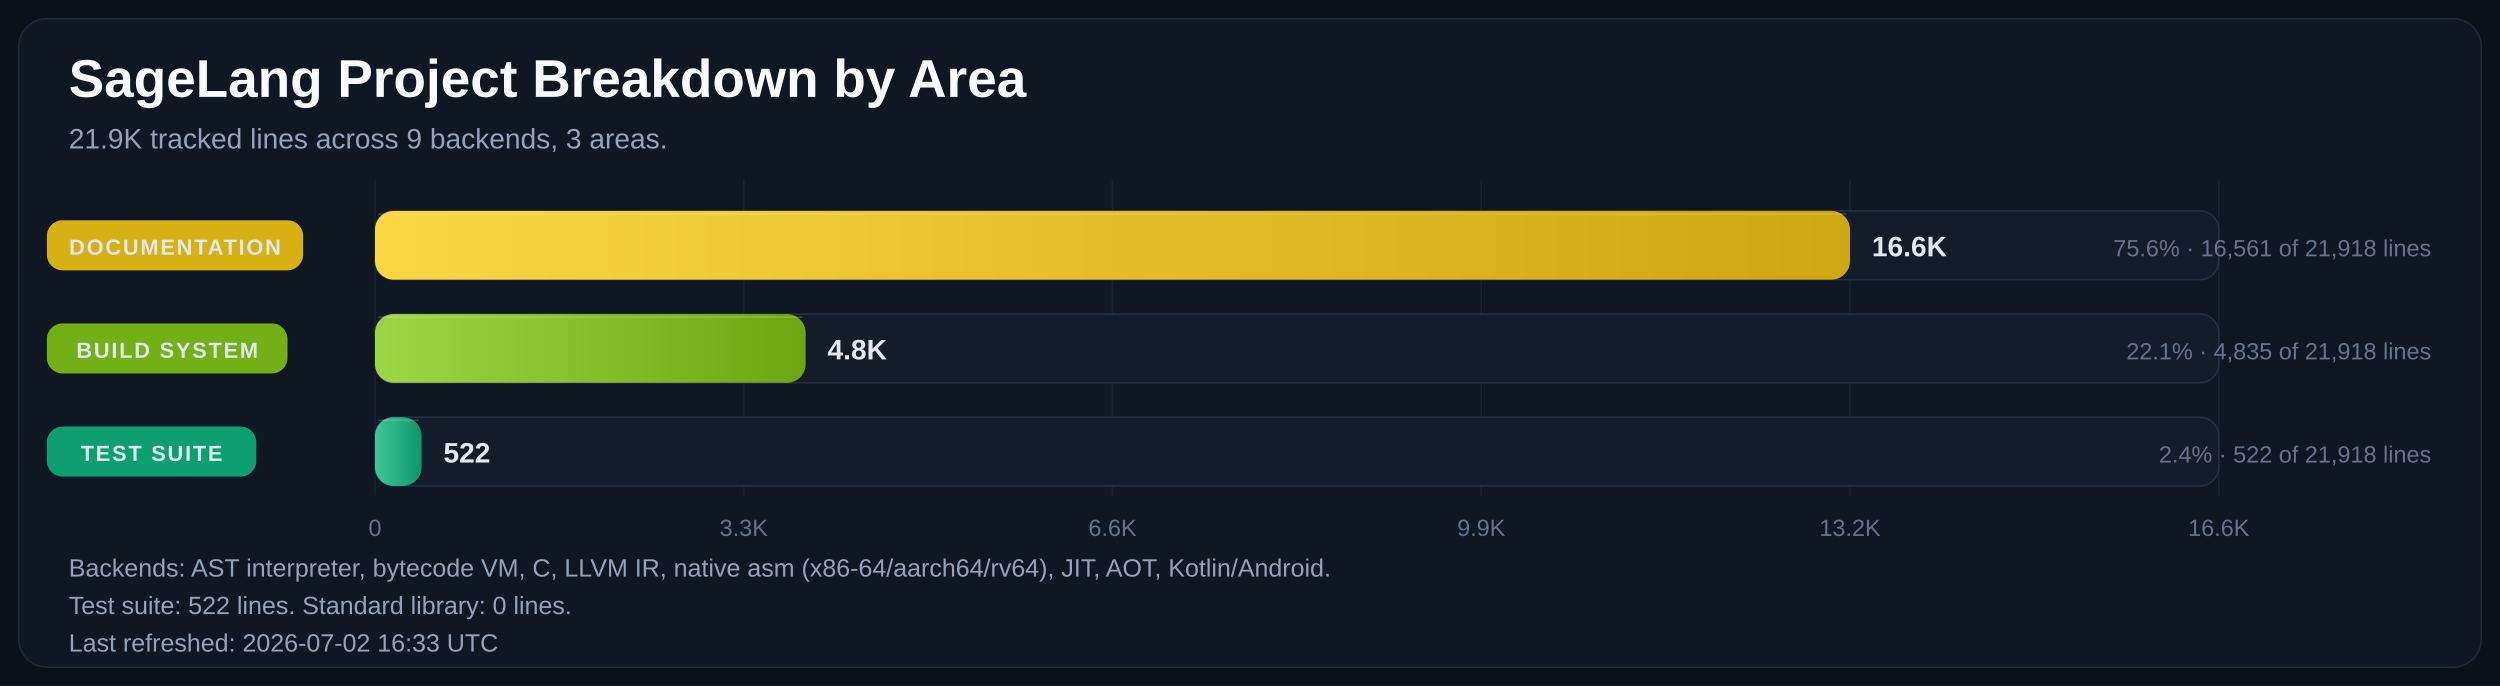
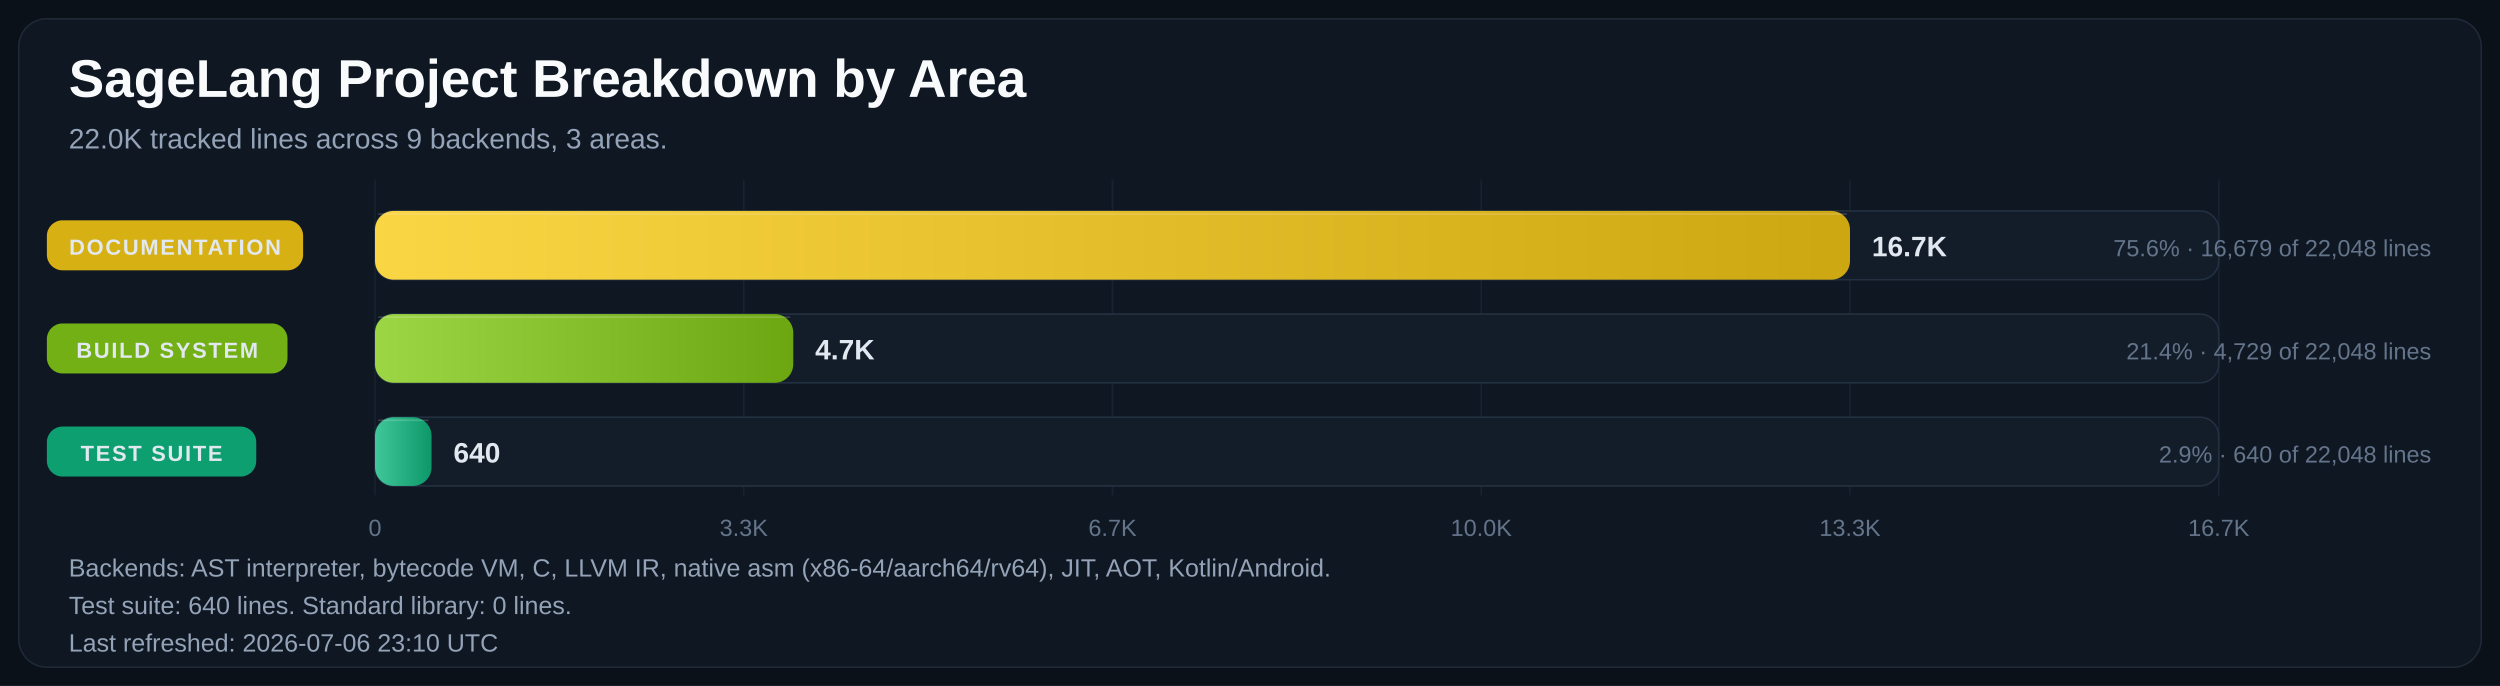
<svg xmlns="http://www.w3.org/2000/svg" width="1600" height="439" viewBox="0 0 1600 439" role="img" aria-labelledby="title desc">
  <defs>
    <linearGradient id="bar-gradient-0" x1="0%" y1="0%" x2="100%" y2="0%">
      <stop offset="0%" stop-color="#FBD644" />
      <stop offset="100%" stop-color="#CDA711" />
    </linearGradient>
    <linearGradient id="bar-gradient-1" x1="0%" y1="0%" x2="100%" y2="0%">
      <stop offset="0%" stop-color="#9DD645" />
      <stop offset="100%" stop-color="#6CA712" />
    </linearGradient>
    <linearGradient id="bar-gradient-2" x1="0%" y1="0%" x2="100%" y2="0%">
      <stop offset="0%" stop-color="#40C79A" />
      <stop offset="100%" stop-color="#0D986A" />
    </linearGradient>
  </defs>
  <rect width="100%" height="100%" fill="#0B1118" />
  <rect x="12" y="12" width="1576" height="415" rx="18" fill="#0F1722" stroke="#1F2937" />
  <text x="44" y="62" fill="#F8FAFC" font-size="34" font-family="Segoe UI, Arial, sans-serif" font-weight="700">SageLang Project Breakdown by Area</text>
-   <text x="44" y="95" fill="#94A3B8" font-size="18" font-family="Segoe UI, Arial, sans-serif">21.9K tracked lines across 9 backends, 3 areas.</text>
+   <text x="44" y="95" fill="#94A3B8" font-size="18" font-family="Segoe UI, Arial, sans-serif">22.0K tracked lines across 9 backends, 3 areas.</text>
  <line x1="240.0" y1="115" x2="240.0" y2="317" stroke="#182231" stroke-width="1" />
  <text x="240.0" y="343" text-anchor="middle" fill="#64748B" font-size="15" font-family="Segoe UI, Arial, sans-serif">0</text>
  <line x1="476.0" y1="115" x2="476.0" y2="317" stroke="#182231" stroke-width="1" />
  <text x="476.0" y="343" text-anchor="middle" fill="#64748B" font-size="15" font-family="Segoe UI, Arial, sans-serif">3.3K</text>
  <line x1="712.0" y1="115" x2="712.0" y2="317" stroke="#182231" stroke-width="1" />
-   <text x="712.0" y="343" text-anchor="middle" fill="#64748B" font-size="15" font-family="Segoe UI, Arial, sans-serif">6.6K</text>
+   <text x="712.0" y="343" text-anchor="middle" fill="#64748B" font-size="15" font-family="Segoe UI, Arial, sans-serif">6.7K</text>
  <line x1="948.0" y1="115" x2="948.0" y2="317" stroke="#182231" stroke-width="1" />
-   <text x="948.0" y="343" text-anchor="middle" fill="#64748B" font-size="15" font-family="Segoe UI, Arial, sans-serif">9.9K</text>
+   <text x="948.0" y="343" text-anchor="middle" fill="#64748B" font-size="15" font-family="Segoe UI, Arial, sans-serif">10.0K</text>
  <line x1="1184.0" y1="115" x2="1184.0" y2="317" stroke="#182231" stroke-width="1" />
-   <text x="1184.0" y="343" text-anchor="middle" fill="#64748B" font-size="15" font-family="Segoe UI, Arial, sans-serif">13.2K</text>
+   <text x="1184.0" y="343" text-anchor="middle" fill="#64748B" font-size="15" font-family="Segoe UI, Arial, sans-serif">13.3K</text>
  <line x1="1420.0" y1="115" x2="1420.0" y2="317" stroke="#182231" stroke-width="1" />
-   <text x="1420.0" y="343" text-anchor="middle" fill="#64748B" font-size="15" font-family="Segoe UI, Arial, sans-serif">16.6K</text>
+   <text x="1420.0" y="343" text-anchor="middle" fill="#64748B" font-size="15" font-family="Segoe UI, Arial, sans-serif">16.7K</text>
  <rect x="30" y="141.0" width="164" height="32" rx="10" fill="#E1B813" opacity="0.95" />
  <text x="112.0" y="163.0" text-anchor="middle" fill="#E2E8F0" font-size="14" font-family="Segoe UI, Arial, sans-serif" font-weight="700" letter-spacing="1.1">DOCUMENTATION</text>
  <rect x="240" y="135" width="1180" height="44" rx="12" fill="#131D2A" stroke="#233041" />
  <rect x="240" y="135" width="944.0" height="44" rx="12" fill="url(#bar-gradient-0)" />
  <line x1="242.0" y1="137.0" x2="1182.0" y2="137.0" stroke="#F8FAFC" stroke-opacity="0.18" />
-   <text x="1198.0" y="164.0" text-anchor="start" fill="#E2E8F0" font-size="18" font-family="Segoe UI, Arial, sans-serif" font-weight="700">16.6K</text>
-   <text x="1556" y="164.0" text-anchor="end" fill="#64748B" font-size="15" font-family="Segoe UI, Arial, sans-serif">75.6% · 16,561 of 21,918 lines</text>
+   <text x="1198.0" y="164.0" text-anchor="start" fill="#E2E8F0" font-size="18" font-family="Segoe UI, Arial, sans-serif" font-weight="700">16.7K</text>
+   <text x="1556" y="164.0" text-anchor="end" fill="#64748B" font-size="15" font-family="Segoe UI, Arial, sans-serif">75.6% · 16,679 of 22,048 lines</text>
  <rect x="30" y="207.0" width="154" height="32" rx="10" fill="#77B814" opacity="0.95" />
  <text x="107.0" y="229.0" text-anchor="middle" fill="#E2E8F0" font-size="14" font-family="Segoe UI, Arial, sans-serif" font-weight="700" letter-spacing="1.1">BUILD SYSTEM</text>
  <rect x="240" y="201" width="1180" height="44" rx="12" fill="#131D2A" stroke="#233041" />
-   <rect x="240" y="201" width="275.6" height="44" rx="12" fill="url(#bar-gradient-1)" />
-   <line x1="242.0" y1="203.0" x2="513.6" y2="203.0" stroke="#F8FAFC" stroke-opacity="0.18" />
-   <text x="529.6" y="230.0" text-anchor="start" fill="#E2E8F0" font-size="18" font-family="Segoe UI, Arial, sans-serif" font-weight="700">4.8K</text>
-   <text x="1556" y="230.0" text-anchor="end" fill="#64748B" font-size="15" font-family="Segoe UI, Arial, sans-serif">22.1% · 4,835 of 21,918 lines</text>
+   <rect x="240" y="201" width="267.7" height="44" rx="12" fill="url(#bar-gradient-1)" />
+   <line x1="242.0" y1="203.0" x2="505.7" y2="203.0" stroke="#F8FAFC" stroke-opacity="0.18" />
+   <text x="521.7" y="230.0" text-anchor="start" fill="#E2E8F0" font-size="18" font-family="Segoe UI, Arial, sans-serif" font-weight="700">4.7K</text>
+   <text x="1556" y="230.0" text-anchor="end" fill="#64748B" font-size="15" font-family="Segoe UI, Arial, sans-serif">21.4% · 4,729 of 22,048 lines</text>
  <rect x="30" y="273.0" width="134" height="32" rx="10" fill="#0EA674" opacity="0.95" />
  <text x="97.0" y="295.0" text-anchor="middle" fill="#E2E8F0" font-size="14" font-family="Segoe UI, Arial, sans-serif" font-weight="700" letter-spacing="1.1">TEST SUITE</text>
  <rect x="240" y="267" width="1180" height="44" rx="12" fill="#131D2A" stroke="#233041" />
-   <rect x="240" y="267" width="29.8" height="44" rx="12" fill="url(#bar-gradient-2)" />
-   <line x1="242.0" y1="269.0" x2="267.8" y2="269.0" stroke="#F8FAFC" stroke-opacity="0.18" />
-   <text x="283.8" y="296.0" text-anchor="start" fill="#E2E8F0" font-size="18" font-family="Segoe UI, Arial, sans-serif" font-weight="700">522</text>
-   <text x="1556" y="296.0" text-anchor="end" fill="#64748B" font-size="15" font-family="Segoe UI, Arial, sans-serif">2.4% · 522 of 21,918 lines</text>
+   <rect x="240" y="267" width="36.2" height="44" rx="12" fill="url(#bar-gradient-2)" />
+   <line x1="242.0" y1="269.0" x2="274.2" y2="269.0" stroke="#F8FAFC" stroke-opacity="0.18" />
+   <text x="290.2" y="296.0" text-anchor="start" fill="#E2E8F0" font-size="18" font-family="Segoe UI, Arial, sans-serif" font-weight="700">640</text>
+   <text x="1556" y="296.0" text-anchor="end" fill="#64748B" font-size="15" font-family="Segoe UI, Arial, sans-serif">2.9% · 640 of 22,048 lines</text>
  <text x="44" y="369" fill="#94A3B8" font-size="16" font-family="Segoe UI, Arial, sans-serif">Backends: AST interpreter, bytecode VM, C, LLVM IR, native asm (x86-64/aarch64/rv64), JIT, AOT, Kotlin/Android.</text>
-   <text x="44" y="393" fill="#94A3B8" font-size="16" font-family="Segoe UI, Arial, sans-serif">Test suite: 522 lines.  Standard library: 0 lines.</text>
-   <text x="44" y="417" fill="#94A3B8" font-size="16" font-family="Segoe UI, Arial, sans-serif">Last refreshed: 2026-07-02 16:33 UTC</text>
+   <text x="44" y="393" fill="#94A3B8" font-size="16" font-family="Segoe UI, Arial, sans-serif">Test suite: 640 lines.  Standard library: 0 lines.</text>
+   <text x="44" y="417" fill="#94A3B8" font-size="16" font-family="Segoe UI, Arial, sans-serif">Last refreshed: 2026-07-06 23:10 UTC</text>
</svg>
